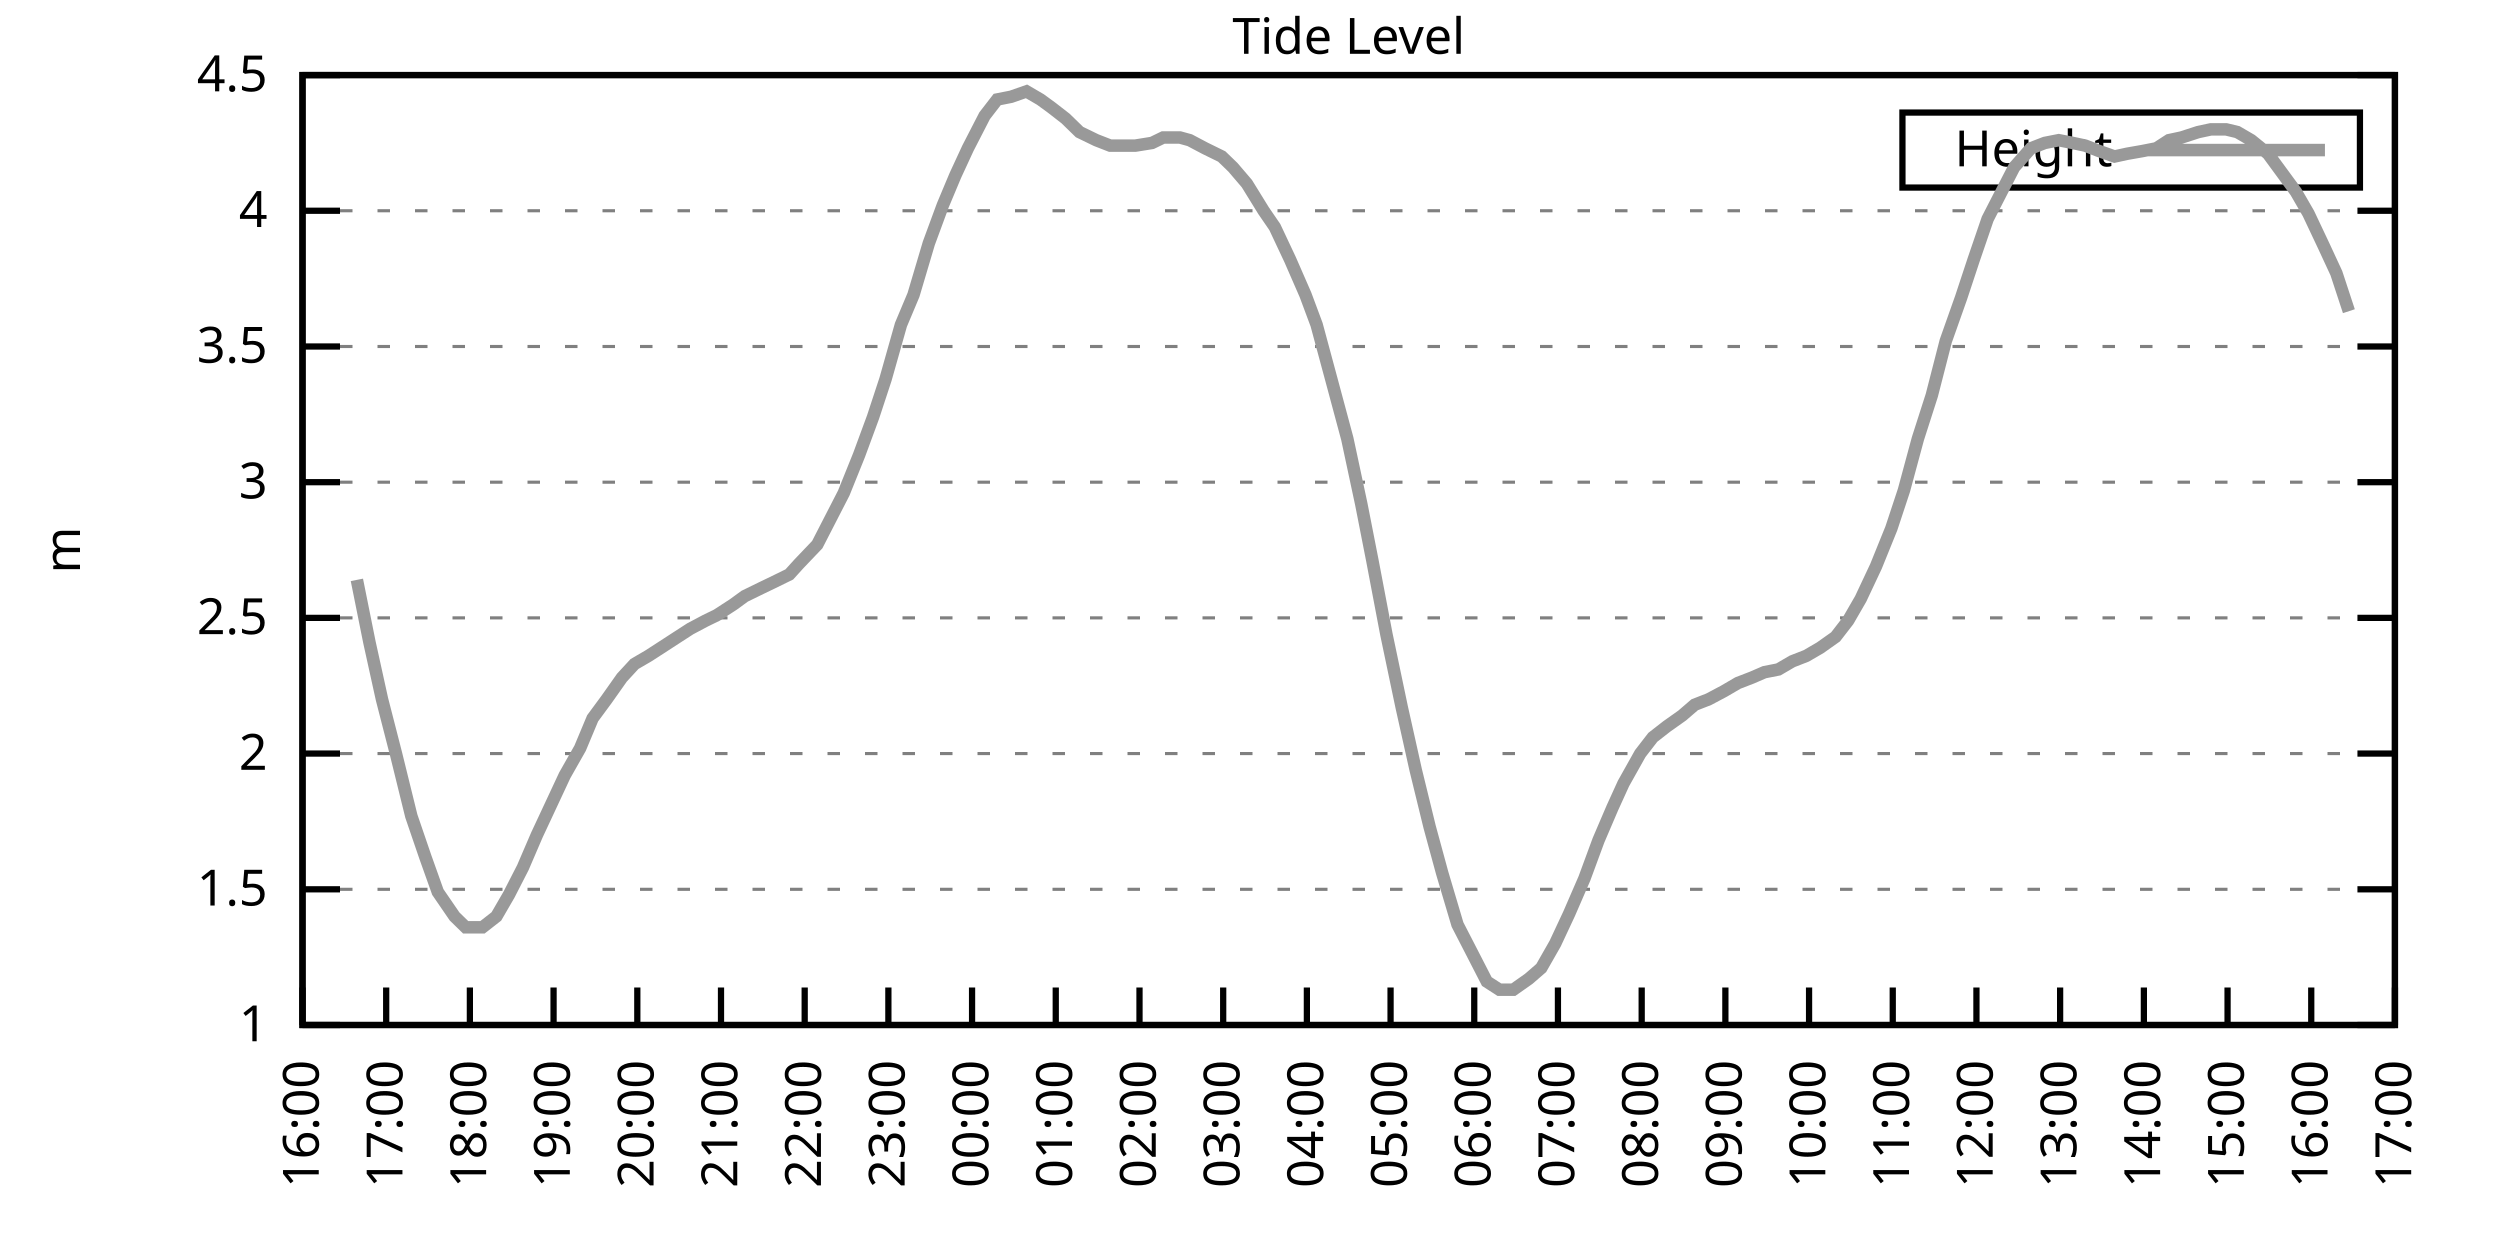
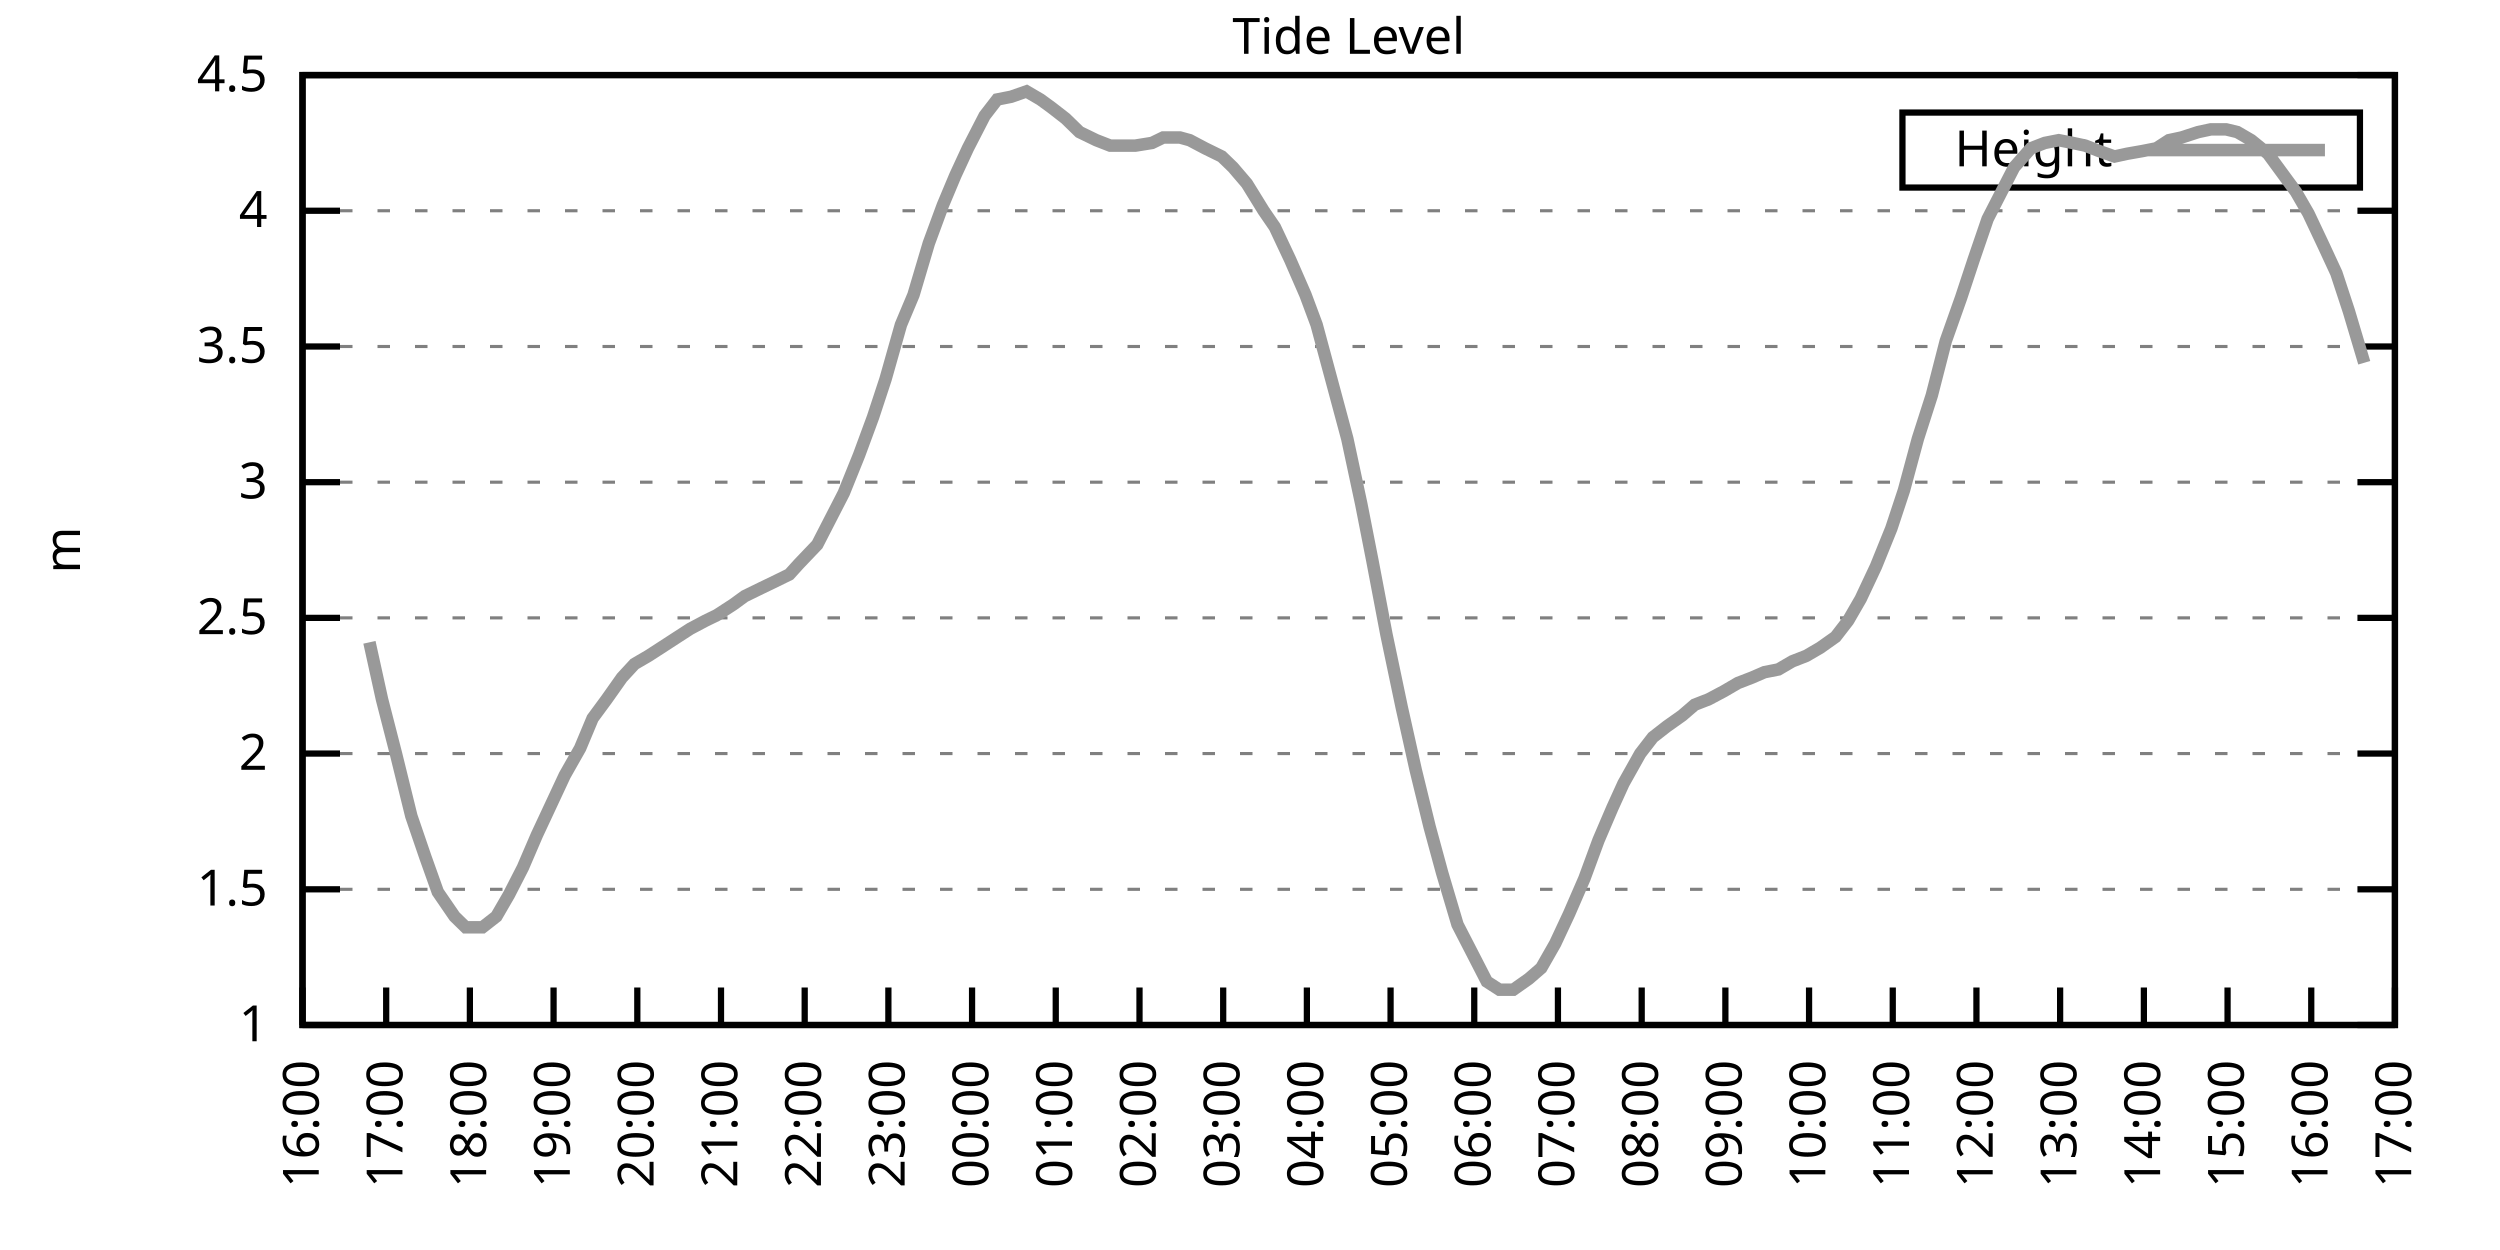
<svg xmlns="http://www.w3.org/2000/svg" xmlns:xlink="http://www.w3.org/1999/xlink" width="400" height="200" viewBox="0 0 400 200">
  <g id="gnuplot_canvas">
    <rect x="0" y="0" width="400" height="200" fill="none" />
    <defs>
      <circle id="gpDot" r="0.5" stroke-width="0.5" stroke="currentColor" />
      <path id="gpPt0" stroke-width="0.333" stroke="currentColor" d="M-1,0 h2 M0,-1 v2" />
      <path id="gpPt1" stroke-width="0.333" stroke="currentColor" d="M-1,-1 L1,1 M1,-1 L-1,1" />
      <path id="gpPt2" stroke-width="0.333" stroke="currentColor" d="M-1,0 L1,0 M0,-1 L0,1 M-1,-1 L1,1 M-1,1 L1,-1" />
      <rect id="gpPt3" stroke-width="0.333" stroke="currentColor" x="-1" y="-1" width="2" height="2" />
      <rect id="gpPt4" stroke-width="0.333" stroke="currentColor" fill="currentColor" x="-1" y="-1" width="2" height="2" />
      <circle id="gpPt5" stroke-width="0.333" stroke="currentColor" cx="0" cy="0" r="1" />
      <use xlink:href="#gpPt5" id="gpPt6" fill="currentColor" stroke="none" />
      <path id="gpPt7" stroke-width="0.333" stroke="currentColor" d="M0,-1.33 L-1.33,0.67 L1.33,0.67 z" />
      <use xlink:href="#gpPt7" id="gpPt8" fill="currentColor" stroke="none" />
      <use xlink:href="#gpPt7" id="gpPt9" stroke="currentColor" transform="rotate(180)" />
      <use xlink:href="#gpPt9" id="gpPt10" fill="currentColor" stroke="none" />
      <use xlink:href="#gpPt3" id="gpPt11" stroke="currentColor" transform="rotate(45)" />
      <use xlink:href="#gpPt11" id="gpPt12" fill="currentColor" stroke="none" />
      <path id="gpPt13" stroke-width="0.333" stroke="currentColor" d="M0,1.330 L1.265,0.411 L0.782,-1.067 L-0.782,-1.076 L-1.265,0.411 z" />
      <use xlink:href="#gpPt13" id="gpPt14" fill="currentColor" stroke="none" />
      <filter id="textbox" filterUnits="objectBoundingBox" x="0" y="0" height="1" width="1">
        <feFlood flood-color="white" flood-opacity="1" result="bgnd" />
        <feComposite in="SourceGraphic" in2="bgnd" operator="atop" />
      </filter>
      <filter id="greybox" filterUnits="objectBoundingBox" x="0" y="0" height="1" width="1">
        <feFlood flood-color="lightgrey" flood-opacity="1" result="grey" />
        <feComposite in="SourceGraphic" in2="grey" operator="atop" />
      </filter>
    </defs>
    <g fill="none" color="white" stroke="currentColor" stroke-width="1.00" stroke-linecap="butt" stroke-linejoin="miter">
</g>
    <g fill="none" color="black" stroke="currentColor" stroke-width="1.00" stroke-linecap="butt" stroke-linejoin="miter">
      <g stroke="none" shape-rendering="crispEdges">
        <polygon fill="rgb(255, 255, 255)" points="48.40,164.00 383.18,164.00 383.18,12.02 48.40,12.02 " />
      </g>
    </g>
    <g fill="none" color="black" stroke="currentColor" stroke-width="1.00" stroke-linecap="butt" stroke-linejoin="miter">
</g>
    <g fill="none" color="black" stroke="black" stroke-width="0.50" stroke-linecap="butt" stroke-linejoin="miter">
</g>
    <g fill="none" color="gray" stroke="currentColor" stroke-width="0.50" stroke-linecap="butt" stroke-linejoin="miter">
      <path stroke="gray" stroke-dasharray="2,4" class="gridline" d="M48.40,164.00 L383.19,164.00  " />
    </g>
    <g fill="none" color="gray" stroke="gray" stroke-width="1.00" stroke-linecap="butt" stroke-linejoin="miter">
</g>
    <g fill="none" color="black" stroke="currentColor" stroke-width="1.00" stroke-linecap="butt" stroke-linejoin="miter">
      <path stroke="black" d="M48.40,164.00 L54.40,164.00 M383.19,164.00 L377.19,164.00  " />
      <g transform="translate(42.80,166.60)" stroke="none" fill="black" font-family="Sans" font-size="8.00" text-anchor="end">
        <text>
          <tspan font-family="Sans"> 1</tspan>
        </text>
      </g>
    </g>
    <g fill="none" color="black" stroke="currentColor" stroke-width="1.00" stroke-linecap="butt" stroke-linejoin="miter">
</g>
    <g fill="none" color="black" stroke="black" stroke-width="0.50" stroke-linecap="butt" stroke-linejoin="miter">
</g>
    <g fill="none" color="gray" stroke="currentColor" stroke-width="0.50" stroke-linecap="butt" stroke-linejoin="miter">
      <path stroke="gray" stroke-dasharray="2,4" class="gridline" d="M48.40,142.29 L383.19,142.29  " />
    </g>
    <g fill="none" color="gray" stroke="gray" stroke-width="1.00" stroke-linecap="butt" stroke-linejoin="miter">
</g>
    <g fill="none" color="black" stroke="currentColor" stroke-width="1.00" stroke-linecap="butt" stroke-linejoin="miter">
      <path stroke="black" d="M48.40,142.29 L54.40,142.29 M383.19,142.29 L377.19,142.29  " />
      <g transform="translate(42.80,144.89)" stroke="none" fill="black" font-family="Sans" font-size="8.00" text-anchor="end">
        <text>
          <tspan font-family="Sans"> 1.5</tspan>
        </text>
      </g>
    </g>
    <g fill="none" color="black" stroke="currentColor" stroke-width="1.00" stroke-linecap="butt" stroke-linejoin="miter">
</g>
    <g fill="none" color="black" stroke="black" stroke-width="0.50" stroke-linecap="butt" stroke-linejoin="miter">
</g>
    <g fill="none" color="gray" stroke="currentColor" stroke-width="0.50" stroke-linecap="butt" stroke-linejoin="miter">
      <path stroke="gray" stroke-dasharray="2,4" class="gridline" d="M48.40,120.57 L383.19,120.57  " />
    </g>
    <g fill="none" color="gray" stroke="gray" stroke-width="1.00" stroke-linecap="butt" stroke-linejoin="miter">
</g>
    <g fill="none" color="black" stroke="currentColor" stroke-width="1.00" stroke-linecap="butt" stroke-linejoin="miter">
      <path stroke="black" d="M48.40,120.57 L54.40,120.57 M383.19,120.57 L377.19,120.57  " />
      <g transform="translate(42.80,123.17)" stroke="none" fill="black" font-family="Sans" font-size="8.00" text-anchor="end">
        <text>
          <tspan font-family="Sans"> 2</tspan>
        </text>
      </g>
    </g>
    <g fill="none" color="black" stroke="currentColor" stroke-width="1.00" stroke-linecap="butt" stroke-linejoin="miter">
</g>
    <g fill="none" color="black" stroke="black" stroke-width="0.50" stroke-linecap="butt" stroke-linejoin="miter">
</g>
    <g fill="none" color="gray" stroke="currentColor" stroke-width="0.50" stroke-linecap="butt" stroke-linejoin="miter">
      <path stroke="gray" stroke-dasharray="2,4" class="gridline" d="M48.40,98.86 L383.19,98.86  " />
    </g>
    <g fill="none" color="gray" stroke="gray" stroke-width="1.00" stroke-linecap="butt" stroke-linejoin="miter">
</g>
    <g fill="none" color="black" stroke="currentColor" stroke-width="1.00" stroke-linecap="butt" stroke-linejoin="miter">
      <path stroke="black" d="M48.40,98.86 L54.40,98.86 M383.19,98.86 L377.19,98.86  " />
      <g transform="translate(42.80,101.46)" stroke="none" fill="black" font-family="Sans" font-size="8.00" text-anchor="end">
        <text>
          <tspan font-family="Sans"> 2.5</tspan>
        </text>
      </g>
    </g>
    <g fill="none" color="black" stroke="currentColor" stroke-width="1.00" stroke-linecap="butt" stroke-linejoin="miter">
</g>
    <g fill="none" color="black" stroke="black" stroke-width="0.50" stroke-linecap="butt" stroke-linejoin="miter">
</g>
    <g fill="none" color="gray" stroke="currentColor" stroke-width="0.50" stroke-linecap="butt" stroke-linejoin="miter">
      <path stroke="gray" stroke-dasharray="2,4" class="gridline" d="M48.40,77.15 L383.19,77.15  " />
    </g>
    <g fill="none" color="gray" stroke="gray" stroke-width="1.00" stroke-linecap="butt" stroke-linejoin="miter">
</g>
    <g fill="none" color="black" stroke="currentColor" stroke-width="1.00" stroke-linecap="butt" stroke-linejoin="miter">
      <path stroke="black" d="M48.40,77.15 L54.40,77.15 M383.19,77.15 L377.19,77.15  " />
      <g transform="translate(42.80,79.75)" stroke="none" fill="black" font-family="Sans" font-size="8.00" text-anchor="end">
        <text>
          <tspan font-family="Sans"> 3</tspan>
        </text>
      </g>
    </g>
    <g fill="none" color="black" stroke="currentColor" stroke-width="1.00" stroke-linecap="butt" stroke-linejoin="miter">
</g>
    <g fill="none" color="black" stroke="black" stroke-width="0.50" stroke-linecap="butt" stroke-linejoin="miter">
</g>
    <g fill="none" color="gray" stroke="currentColor" stroke-width="0.50" stroke-linecap="butt" stroke-linejoin="miter">
      <path stroke="gray" stroke-dasharray="2,4" class="gridline" d="M48.40,55.44 L383.19,55.44  " />
    </g>
    <g fill="none" color="gray" stroke="gray" stroke-width="1.00" stroke-linecap="butt" stroke-linejoin="miter">
</g>
    <g fill="none" color="black" stroke="currentColor" stroke-width="1.00" stroke-linecap="butt" stroke-linejoin="miter">
      <path stroke="black" d="M48.40,55.44 L54.40,55.44 M383.19,55.44 L377.19,55.44  " />
      <g transform="translate(42.80,58.04)" stroke="none" fill="black" font-family="Sans" font-size="8.00" text-anchor="end">
        <text>
          <tspan font-family="Sans"> 3.5</tspan>
        </text>
      </g>
    </g>
    <g fill="none" color="black" stroke="currentColor" stroke-width="1.00" stroke-linecap="butt" stroke-linejoin="miter">
</g>
    <g fill="none" color="black" stroke="black" stroke-width="0.50" stroke-linecap="butt" stroke-linejoin="miter">
</g>
    <g fill="none" color="gray" stroke="currentColor" stroke-width="0.50" stroke-linecap="butt" stroke-linejoin="miter">
      <path stroke="gray" stroke-dasharray="2,4" class="gridline" d="M48.40,33.72 L383.19,33.72  " />
    </g>
    <g fill="none" color="gray" stroke="gray" stroke-width="1.00" stroke-linecap="butt" stroke-linejoin="miter">
</g>
    <g fill="none" color="black" stroke="currentColor" stroke-width="1.00" stroke-linecap="butt" stroke-linejoin="miter">
      <path stroke="black" d="M48.40,33.72 L54.40,33.72 M383.19,33.72 L377.19,33.72  " />
      <g transform="translate(42.80,36.32)" stroke="none" fill="black" font-family="Sans" font-size="8.00" text-anchor="end">
        <text>
          <tspan font-family="Sans"> 4</tspan>
        </text>
      </g>
    </g>
    <g fill="none" color="black" stroke="currentColor" stroke-width="1.00" stroke-linecap="butt" stroke-linejoin="miter">
</g>
    <g fill="none" color="black" stroke="black" stroke-width="0.50" stroke-linecap="butt" stroke-linejoin="miter">
</g>
    <g fill="none" color="gray" stroke="currentColor" stroke-width="0.50" stroke-linecap="butt" stroke-linejoin="miter">
      <path stroke="gray" stroke-dasharray="2,4" class="gridline" d="M48.40,12.01 L383.19,12.01  " />
    </g>
    <g fill="none" color="gray" stroke="gray" stroke-width="1.00" stroke-linecap="butt" stroke-linejoin="miter">
</g>
    <g fill="none" color="black" stroke="currentColor" stroke-width="1.00" stroke-linecap="butt" stroke-linejoin="miter">
      <path stroke="black" d="M48.40,12.01 L54.40,12.01 M383.19,12.01 L377.19,12.01  " />
      <g transform="translate(42.80,14.61)" stroke="none" fill="black" font-family="Sans" font-size="8.00" text-anchor="end">
        <text>
          <tspan font-family="Sans"> 4.5</tspan>
        </text>
      </g>
    </g>
    <g fill="none" color="black" stroke="currentColor" stroke-width="1.00" stroke-linecap="butt" stroke-linejoin="miter">
      <path stroke="black" d="M48.40,164.00 L48.40,158.00  " />
      <g transform="translate(51.00,169.60) rotate(270.00)" stroke="none" fill="black" font-family="Sans" font-size="8.00" text-anchor="end">
        <text>
          <tspan font-family="Sans">16:00</tspan>
        </text>
      </g>
    </g>
    <g fill="none" color="black" stroke="currentColor" stroke-width="1.00" stroke-linecap="butt" stroke-linejoin="miter">
      <path stroke="black" d="M61.79,164.00 L61.79,158.00  " />
      <g transform="translate(64.39,169.60) rotate(270.00)" stroke="none" fill="black" font-family="Sans" font-size="8.00" text-anchor="end">
        <text>
          <tspan font-family="Sans">17:00</tspan>
        </text>
      </g>
    </g>
    <g fill="none" color="black" stroke="currentColor" stroke-width="1.00" stroke-linecap="butt" stroke-linejoin="miter">
      <path stroke="black" d="M75.18,164.00 L75.18,158.00  " />
      <g transform="translate(77.78,169.60) rotate(270.00)" stroke="none" fill="black" font-family="Sans" font-size="8.00" text-anchor="end">
        <text>
          <tspan font-family="Sans">18:00</tspan>
        </text>
      </g>
    </g>
    <g fill="none" color="black" stroke="currentColor" stroke-width="1.00" stroke-linecap="butt" stroke-linejoin="miter">
      <path stroke="black" d="M88.57,164.00 L88.57,158.00  " />
      <g transform="translate(91.17,169.60) rotate(270.00)" stroke="none" fill="black" font-family="Sans" font-size="8.00" text-anchor="end">
        <text>
          <tspan font-family="Sans">19:00</tspan>
        </text>
      </g>
    </g>
    <g fill="none" color="black" stroke="currentColor" stroke-width="1.00" stroke-linecap="butt" stroke-linejoin="miter">
      <path stroke="black" d="M101.97,164.00 L101.97,158.00  " />
      <g transform="translate(104.57,169.60) rotate(270.00)" stroke="none" fill="black" font-family="Sans" font-size="8.00" text-anchor="end">
        <text>
          <tspan font-family="Sans">20:00</tspan>
        </text>
      </g>
    </g>
    <g fill="none" color="black" stroke="currentColor" stroke-width="1.00" stroke-linecap="butt" stroke-linejoin="miter">
      <path stroke="black" d="M115.36,164.00 L115.36,158.00  " />
      <g transform="translate(117.96,169.60) rotate(270.00)" stroke="none" fill="black" font-family="Sans" font-size="8.00" text-anchor="end">
        <text>
          <tspan font-family="Sans">21:00</tspan>
        </text>
      </g>
    </g>
    <g fill="none" color="black" stroke="currentColor" stroke-width="1.00" stroke-linecap="butt" stroke-linejoin="miter">
      <path stroke="black" d="M128.75,164.00 L128.75,158.00  " />
      <g transform="translate(131.35,169.60) rotate(270.00)" stroke="none" fill="black" font-family="Sans" font-size="8.00" text-anchor="end">
        <text>
          <tspan font-family="Sans">22:00</tspan>
        </text>
      </g>
    </g>
    <g fill="none" color="black" stroke="currentColor" stroke-width="1.00" stroke-linecap="butt" stroke-linejoin="miter">
      <path stroke="black" d="M142.14,164.00 L142.14,158.00  " />
      <g transform="translate(144.74,169.60) rotate(270.00)" stroke="none" fill="black" font-family="Sans" font-size="8.00" text-anchor="end">
        <text>
          <tspan font-family="Sans">23:00</tspan>
        </text>
      </g>
    </g>
    <g fill="none" color="black" stroke="currentColor" stroke-width="1.00" stroke-linecap="butt" stroke-linejoin="miter">
      <path stroke="black" d="M155.53,164.00 L155.53,158.00  " />
      <g transform="translate(158.13,169.60) rotate(270.00)" stroke="none" fill="black" font-family="Sans" font-size="8.00" text-anchor="end">
        <text>
          <tspan font-family="Sans">00:00</tspan>
        </text>
      </g>
    </g>
    <g fill="none" color="black" stroke="currentColor" stroke-width="1.00" stroke-linecap="butt" stroke-linejoin="miter">
      <path stroke="black" d="M168.92,164.00 L168.92,158.00  " />
      <g transform="translate(171.52,169.60) rotate(270.00)" stroke="none" fill="black" font-family="Sans" font-size="8.00" text-anchor="end">
        <text>
          <tspan font-family="Sans">01:00</tspan>
        </text>
      </g>
    </g>
    <g fill="none" color="black" stroke="currentColor" stroke-width="1.00" stroke-linecap="butt" stroke-linejoin="miter">
      <path stroke="black" d="M182.32,164.00 L182.32,158.00  " />
      <g transform="translate(184.92,169.60) rotate(270.00)" stroke="none" fill="black" font-family="Sans" font-size="8.00" text-anchor="end">
        <text>
          <tspan font-family="Sans">02:00</tspan>
        </text>
      </g>
    </g>
    <g fill="none" color="black" stroke="currentColor" stroke-width="1.00" stroke-linecap="butt" stroke-linejoin="miter">
      <path stroke="black" d="M195.71,164.00 L195.71,158.00  " />
      <g transform="translate(198.31,169.60) rotate(270.00)" stroke="none" fill="black" font-family="Sans" font-size="8.00" text-anchor="end">
        <text>
          <tspan font-family="Sans">03:00</tspan>
        </text>
      </g>
    </g>
    <g fill="none" color="black" stroke="currentColor" stroke-width="1.00" stroke-linecap="butt" stroke-linejoin="miter">
      <path stroke="black" d="M209.10,164.00 L209.10,158.00  " />
      <g transform="translate(211.70,169.60) rotate(270.00)" stroke="none" fill="black" font-family="Sans" font-size="8.00" text-anchor="end">
        <text>
          <tspan font-family="Sans">04:00</tspan>
        </text>
      </g>
    </g>
    <g fill="none" color="black" stroke="currentColor" stroke-width="1.00" stroke-linecap="butt" stroke-linejoin="miter">
      <path stroke="black" d="M222.49,164.00 L222.49,158.00  " />
      <g transform="translate(225.09,169.60) rotate(270.00)" stroke="none" fill="black" font-family="Sans" font-size="8.00" text-anchor="end">
        <text>
          <tspan font-family="Sans">05:00</tspan>
        </text>
      </g>
    </g>
    <g fill="none" color="black" stroke="currentColor" stroke-width="1.00" stroke-linecap="butt" stroke-linejoin="miter">
      <path stroke="black" d="M235.88,164.00 L235.88,158.00  " />
      <g transform="translate(238.48,169.60) rotate(270.00)" stroke="none" fill="black" font-family="Sans" font-size="8.00" text-anchor="end">
        <text>
          <tspan font-family="Sans">06:00</tspan>
        </text>
      </g>
    </g>
    <g fill="none" color="black" stroke="currentColor" stroke-width="1.00" stroke-linecap="butt" stroke-linejoin="miter">
      <path stroke="black" d="M249.27,164.00 L249.27,158.00  " />
      <g transform="translate(251.87,169.60) rotate(270.00)" stroke="none" fill="black" font-family="Sans" font-size="8.00" text-anchor="end">
        <text>
          <tspan font-family="Sans">07:00</tspan>
        </text>
      </g>
    </g>
    <g fill="none" color="black" stroke="currentColor" stroke-width="1.00" stroke-linecap="butt" stroke-linejoin="miter">
      <path stroke="black" d="M262.67,164.00 L262.67,158.00  " />
      <g transform="translate(265.27,169.60) rotate(270.00)" stroke="none" fill="black" font-family="Sans" font-size="8.00" text-anchor="end">
        <text>
          <tspan font-family="Sans">08:00</tspan>
        </text>
      </g>
    </g>
    <g fill="none" color="black" stroke="currentColor" stroke-width="1.00" stroke-linecap="butt" stroke-linejoin="miter">
      <path stroke="black" d="M276.06,164.00 L276.06,158.00  " />
      <g transform="translate(278.66,169.60) rotate(270.00)" stroke="none" fill="black" font-family="Sans" font-size="8.00" text-anchor="end">
        <text>
          <tspan font-family="Sans">09:00</tspan>
        </text>
      </g>
    </g>
    <g fill="none" color="black" stroke="currentColor" stroke-width="1.00" stroke-linecap="butt" stroke-linejoin="miter">
      <path stroke="black" d="M289.45,164.00 L289.45,158.00  " />
      <g transform="translate(292.05,169.60) rotate(270.00)" stroke="none" fill="black" font-family="Sans" font-size="8.00" text-anchor="end">
        <text>
          <tspan font-family="Sans">10:00</tspan>
        </text>
      </g>
    </g>
    <g fill="none" color="black" stroke="currentColor" stroke-width="1.00" stroke-linecap="butt" stroke-linejoin="miter">
      <path stroke="black" d="M302.84,164.00 L302.84,158.00  " />
      <g transform="translate(305.44,169.60) rotate(270.00)" stroke="none" fill="black" font-family="Sans" font-size="8.00" text-anchor="end">
        <text>
          <tspan font-family="Sans">11:00</tspan>
        </text>
      </g>
    </g>
    <g fill="none" color="black" stroke="currentColor" stroke-width="1.00" stroke-linecap="butt" stroke-linejoin="miter">
      <path stroke="black" d="M316.23,164.00 L316.23,158.00  " />
      <g transform="translate(318.83,169.60) rotate(270.00)" stroke="none" fill="black" font-family="Sans" font-size="8.00" text-anchor="end">
        <text>
          <tspan font-family="Sans">12:00</tspan>
        </text>
      </g>
    </g>
    <g fill="none" color="black" stroke="currentColor" stroke-width="1.00" stroke-linecap="butt" stroke-linejoin="miter">
      <path stroke="black" d="M329.62,164.00 L329.62,158.00  " />
      <g transform="translate(332.22,169.60) rotate(270.00)" stroke="none" fill="black" font-family="Sans" font-size="8.00" text-anchor="end">
        <text>
          <tspan font-family="Sans">13:00</tspan>
        </text>
      </g>
    </g>
    <g fill="none" color="black" stroke="currentColor" stroke-width="1.00" stroke-linecap="butt" stroke-linejoin="miter">
      <path stroke="black" d="M343.02,164.00 L343.02,158.00  " />
      <g transform="translate(345.62,169.60) rotate(270.00)" stroke="none" fill="black" font-family="Sans" font-size="8.00" text-anchor="end">
        <text>
          <tspan font-family="Sans">14:00</tspan>
        </text>
      </g>
    </g>
    <g fill="none" color="black" stroke="currentColor" stroke-width="1.00" stroke-linecap="butt" stroke-linejoin="miter">
      <path stroke="black" d="M356.41,164.00 L356.41,158.00  " />
      <g transform="translate(359.01,169.60) rotate(270.00)" stroke="none" fill="black" font-family="Sans" font-size="8.00" text-anchor="end">
        <text>
          <tspan font-family="Sans">15:00</tspan>
        </text>
      </g>
    </g>
    <g fill="none" color="black" stroke="currentColor" stroke-width="1.00" stroke-linecap="butt" stroke-linejoin="miter">
      <path stroke="black" d="M369.80,164.00 L369.80,158.00  " />
      <g transform="translate(372.40,169.60) rotate(270.00)" stroke="none" fill="black" font-family="Sans" font-size="8.00" text-anchor="end">
        <text>
          <tspan font-family="Sans">16:00</tspan>
        </text>
      </g>
    </g>
    <g fill="none" color="black" stroke="currentColor" stroke-width="1.00" stroke-linecap="butt" stroke-linejoin="miter">
      <path stroke="black" d="M383.19,164.00 L383.19,158.00  " />
      <g transform="translate(385.79,169.60) rotate(270.00)" stroke="none" fill="black" font-family="Sans" font-size="8.00" text-anchor="end">
        <text>
          <tspan font-family="Sans">17:00</tspan>
        </text>
      </g>
    </g>
    <g fill="none" color="black" stroke="currentColor" stroke-width="1.00" stroke-linecap="butt" stroke-linejoin="miter">
</g>
    <g fill="none" color="black" stroke="currentColor" stroke-width="1.00" stroke-linecap="butt" stroke-linejoin="miter">
      <path stroke="black" d="M48.40,12.01 L48.40,164.00 L383.19,164.00 L383.19,12.01 L48.40,12.01 Z  " />
    </g>
    <g fill="none" color="black" stroke="currentColor" stroke-width="1.00" stroke-linecap="butt" stroke-linejoin="miter">
</g>
    <g fill="none" color="black" stroke="currentColor" stroke-width="1.00" stroke-linecap="butt" stroke-linejoin="miter">
      <path stroke="black" d="M304.39,30.01 L304.39,18.01 L377.59,18.01 L377.59,30.01 L304.39,30.01 Z  " />
    </g>
    <g id="Tide_level_plot_1">
      <g fill="none" color="white" stroke="black" stroke-width="2.00" stroke-linecap="butt" stroke-linejoin="miter">
</g>
      <g fill="none" color="black" stroke="currentColor" stroke-width="2.00" stroke-linecap="butt" stroke-linejoin="miter">
        <g transform="translate(337.99,26.61)" stroke="none" fill="black" font-family="Sans" font-size="8.00" text-anchor="end">
          <text>
            <tspan font-family="Sans">Height</tspan>
          </text>
        </g>
      </g>
      <g fill="none" color="black" stroke="currentColor" stroke-width="2.00" stroke-linecap="butt" stroke-linejoin="miter">
-         <path stroke="rgb(153, 153, 153)" d="M343.59,24.01 L371.99,24.01 M57.10,92.78 L59.11,102.77 L61.12,111.89 L63.35,120.57 L65.81,130.56 L68.04,137.08   L70.05,142.72 L72.73,146.63 L74.51,148.37 L77.19,148.37 L79.42,146.63 L81.43,143.16 L83.66,138.81 L85.90,133.60   L88.13,128.83 L90.36,124.05 L92.82,119.71 L94.82,114.93 L97.06,111.89 L99.51,108.42 L101.52,106.24 L103.75,104.94   L105.76,103.64 L108.44,101.90 L110.45,100.60 L112.90,99.30 L114.69,98.43 L117.37,96.69 L119.15,95.39 L121.83,94.08   L123.62,93.22 L126.29,91.91 L127.86,90.18 L130.76,87.14 L132.77,83.23 L135.00,78.89 L137.45,72.81 L139.69,66.73   L141.69,60.65 L144.15,51.96 L146.16,47.18 L148.61,38.93 L150.85,32.85 L152.85,28.08 L154.86,23.73 L157.54,18.52   L159.55,15.92 L161.78,15.48 L164.24,14.62 L166.47,15.92 L168.25,17.22 L170.49,18.96 L172.72,21.13 L175.40,22.43   L177.63,23.30 L179.86,23.30 L181.65,23.30 L184.32,22.87 L186.11,22.00 L188.79,22.00 L190.35,22.43 L192.81,23.73   L195.48,25.04 L197.27,26.77 L199.50,29.38 L202.18,33.72 L203.97,36.33 L206.42,41.54 L208.88,47.18 L210.66,51.96   L213.12,61.08 L215.57,70.20 L217.80,80.62 L219.59,89.74 L221.82,101.47 L224.28,113.19 L226.51,123.18 L228.74,132.30   L230.75,139.68 L233.20,147.93 L235.44,152.28 L237.89,157.05 L239.90,158.35 L242.13,158.35 L244.59,156.62 L246.60,154.88   L248.83,150.97 L251.06,146.20 L253.51,140.55 L255.75,134.47 L257.98,129.26 L259.76,125.35 L262.44,120.57 L264.45,117.97   L266.68,116.23 L269.14,114.49 L271.15,112.76 L273.38,111.89 L275.83,110.59 L278.07,109.28 L280.30,108.42 L282.31,107.55   L284.54,107.11 L286.77,105.81 L289.00,104.94 L291.23,103.64 L293.69,101.90 L295.70,99.30 L297.71,95.82 L300.16,90.61   L302.62,84.53 L304.63,78.45 L306.86,70.20 L309.09,63.25 L311.32,54.57 L313.78,47.62 L315.79,41.54 L318.02,35.03   L320.25,30.68 L322.26,26.77 L324.94,23.73 L327.17,22.87 L329.40,22.43 L331.63,22.87 L333.64,23.30 L335.87,24.17   L338.33,25.04 L340.34,24.60 L342.79,24.17 L345.02,23.73 L347.03,22.43 L349.04,22.00 L351.72,21.13 L353.73,20.70   L356.18,20.70 L357.97,21.13 L360.20,22.43 L362.88,24.60 L365.11,27.64 L367.34,30.68 L369.35,34.16 L371.81,39.37   L373.82,43.71 L375.82,49.79  " />
+         <path stroke="rgb(153, 153, 153)" d="M343.59,24.01 L371.99,24.01 M59.11,102.77 L61.12,111.89 L63.35,120.57 L65.81,130.56 L68.04,137.08 L70.05,142.72   L72.73,146.63 L74.51,148.37 L77.19,148.37 L79.42,146.63 L81.43,143.16 L83.66,138.81 L85.90,133.60 L88.13,128.83   L90.36,124.05 L92.82,119.71 L94.82,114.93 L97.06,111.89 L99.51,108.42 L101.52,106.24 L103.75,104.94 L105.76,103.64   L108.44,101.90 L110.45,100.60 L112.90,99.30 L114.69,98.43 L117.37,96.69 L119.15,95.39 L121.83,94.08 L123.62,93.22   L126.29,91.91 L127.86,90.18 L130.76,87.14 L132.77,83.23 L135.00,78.89 L137.45,72.81 L139.69,66.73 L141.69,60.65   L144.15,51.96 L146.16,47.18 L148.61,38.93 L150.85,32.85 L152.85,28.08 L154.86,23.73 L157.54,18.52 L159.55,15.92   L161.78,15.48 L164.24,14.62 L166.47,15.92 L168.25,17.22 L170.49,18.96 L172.72,21.13 L175.40,22.43 L177.63,23.30   L179.86,23.30 L181.65,23.30 L184.32,22.87 L186.11,22.00 L188.79,22.00 L190.35,22.43 L192.81,23.73 L195.48,25.04   L197.27,26.77 L199.50,29.38 L202.18,33.72 L203.97,36.33 L206.42,41.54 L208.88,47.18 L210.66,51.96 L213.12,61.08   L215.57,70.20 L217.80,80.62 L219.59,89.74 L221.82,101.47 L224.28,113.19 L226.51,123.18 L228.74,132.30 L230.75,139.68   L233.20,147.93 L235.44,152.28 L237.89,157.05 L239.90,158.35 L242.13,158.35 L244.59,156.62 L246.60,154.88 L248.83,150.97   L251.06,146.20 L253.51,140.55 L255.75,134.47 L257.98,129.26 L259.76,125.35 L262.44,120.57 L264.45,117.97 L266.68,116.23   L269.14,114.49 L271.15,112.76 L273.38,111.89 L275.83,110.59 L278.07,109.28 L280.30,108.42 L282.31,107.55 L284.54,107.11   L286.77,105.81 L289.00,104.94 L291.23,103.64 L293.69,101.90 L295.70,99.30 L297.71,95.82 L300.16,90.61 L302.62,84.53   L304.63,78.45 L306.86,70.20 L309.09,63.25 L311.32,54.57 L313.78,47.62 L315.79,41.54 L318.02,35.03 L320.25,30.68   L322.26,26.77 L324.94,23.73 L327.17,22.87 L329.40,22.43 L331.63,22.87 L333.64,23.30 L335.87,24.17 L338.33,25.04   L340.34,24.60 L342.79,24.17 L345.02,23.73 L347.03,22.43 L349.04,22.00 L351.72,21.13 L353.73,20.70 L356.18,20.70   L357.97,21.13 L360.20,22.43 L362.88,24.60 L365.11,27.64 L367.34,30.68 L369.35,34.16 L371.81,39.37 L373.82,43.71   L375.82,49.79 L378.28,58.04  " />
      </g>
    </g>
    <g fill="none" color="black" stroke="currentColor" stroke-width="2.00" stroke-linecap="butt" stroke-linejoin="miter">
</g>
    <g fill="none" color="black" stroke="black" stroke-width="1.00" stroke-linecap="butt" stroke-linejoin="miter">
</g>
    <g fill="none" color="black" stroke="currentColor" stroke-width="1.00" stroke-linecap="butt" stroke-linejoin="miter">
      <path stroke="black" d="M48.40,12.01 L48.40,164.00 L383.19,164.00 L383.19,12.01 L48.40,12.01 Z  " />
      <g transform="translate(12.80,88.01) rotate(270.00)" stroke="none" fill="black" font-family="Sans" font-size="8.00" text-anchor="middle">
        <text>
          <tspan font-family="Sans">m</tspan>
        </text>
      </g>
    </g>
    <g fill="none" color="black" stroke="currentColor" stroke-width="1.00" stroke-linecap="butt" stroke-linejoin="miter">
</g>
    <g fill="none" color="black" stroke="currentColor" stroke-width="1.00" stroke-linecap="butt" stroke-linejoin="miter">
      <g transform="translate(215.79,8.61)" stroke="none" fill="black" font-family="Sans" font-size="8.00" text-anchor="middle">
        <text>
          <tspan font-family="Sans">Tide Level</tspan>
        </text>
      </g>
    </g>
    <g fill="none" color="black" stroke="currentColor" stroke-width="1.00" stroke-linecap="butt" stroke-linejoin="miter">
</g>
  </g>
</svg>
